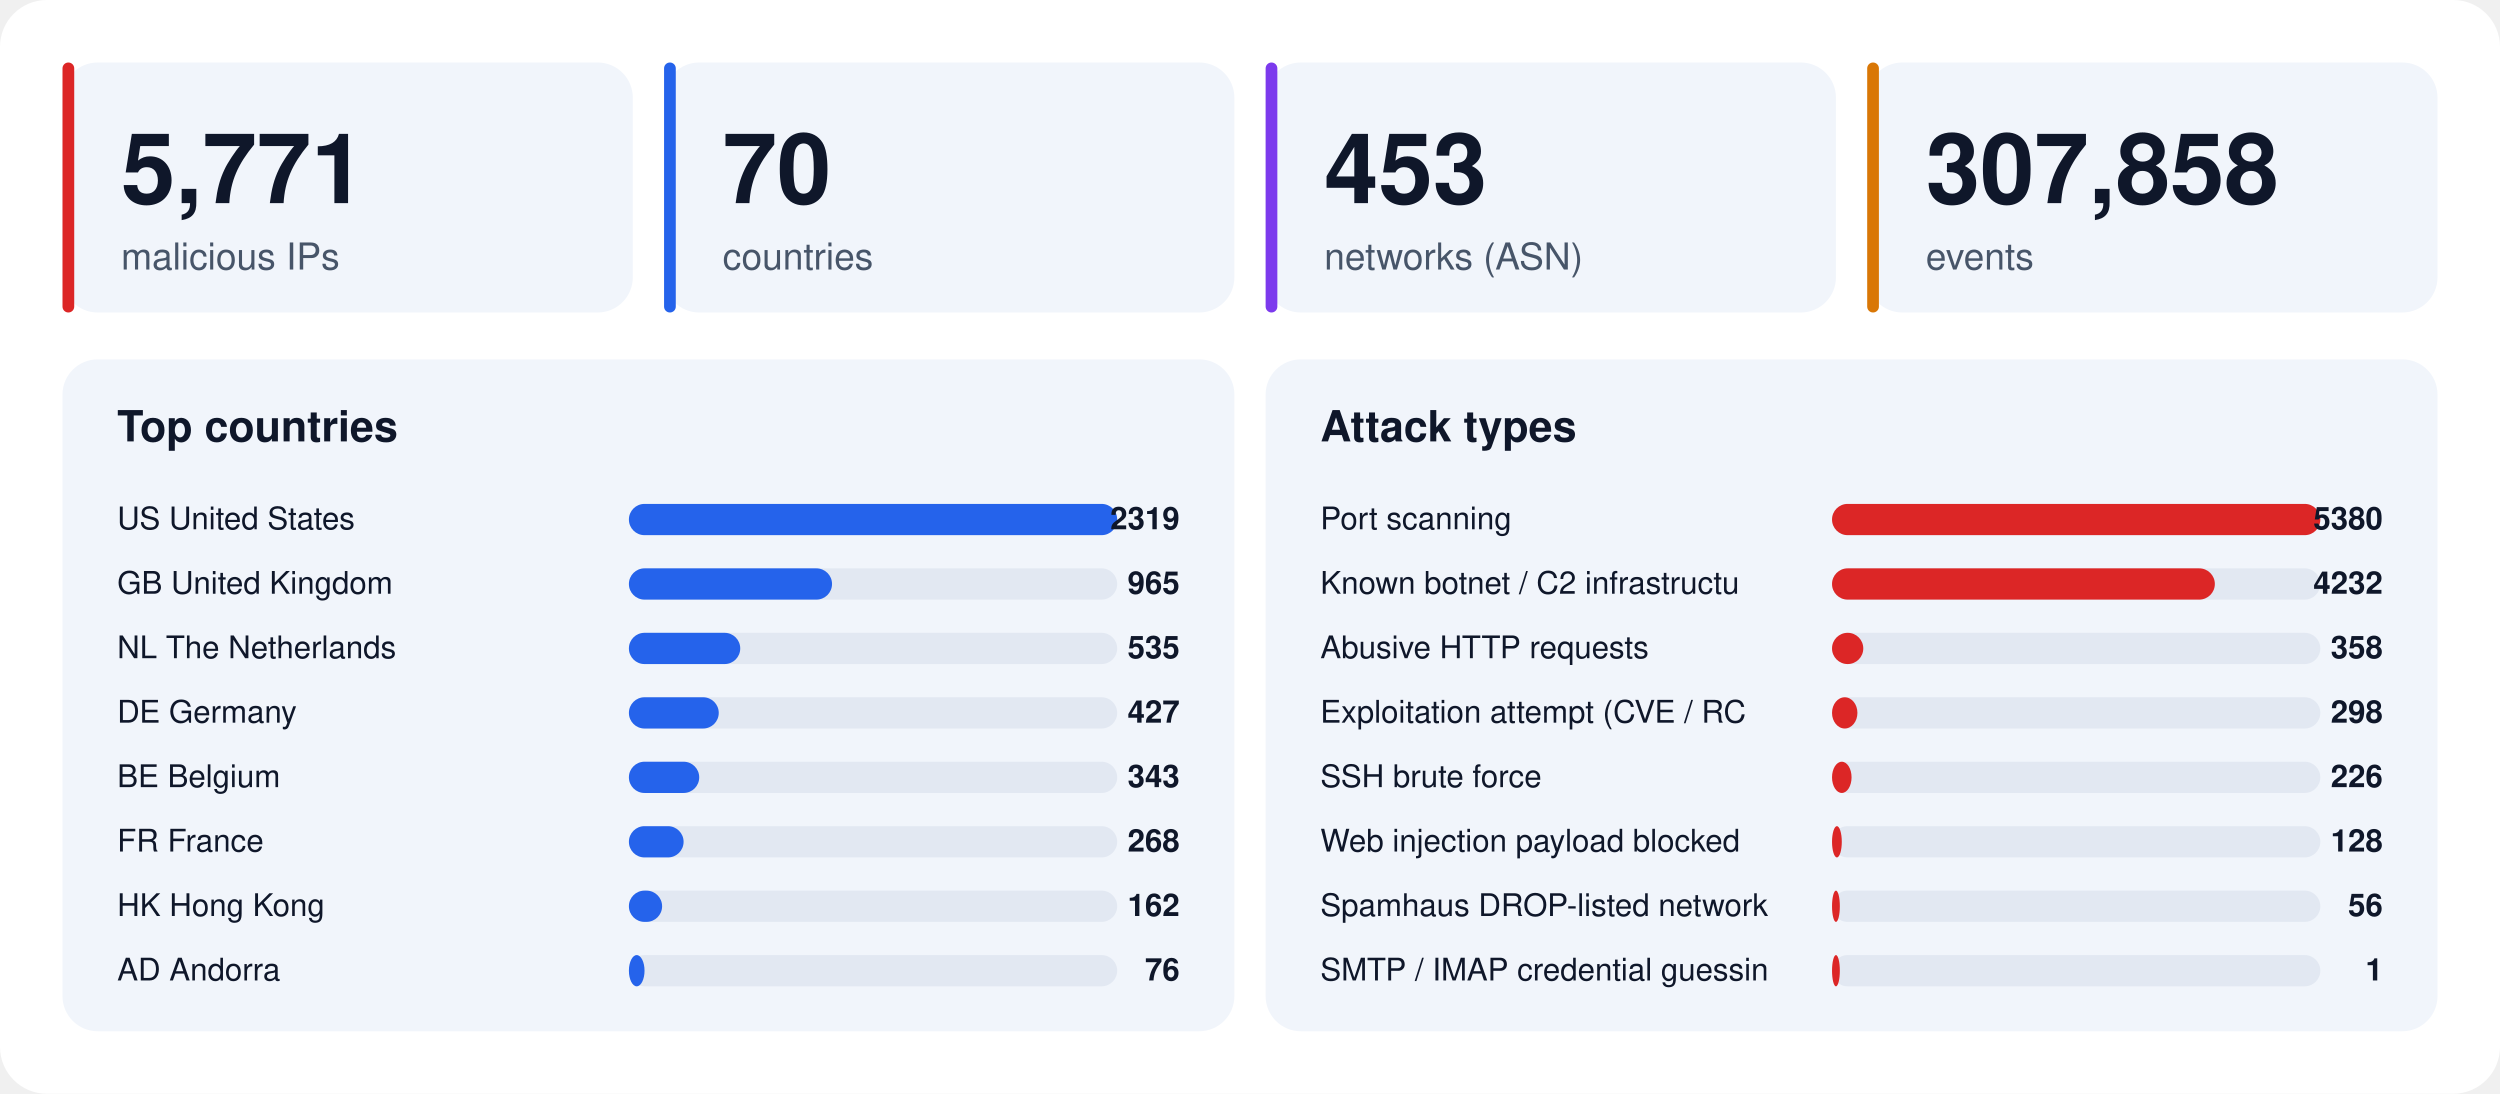
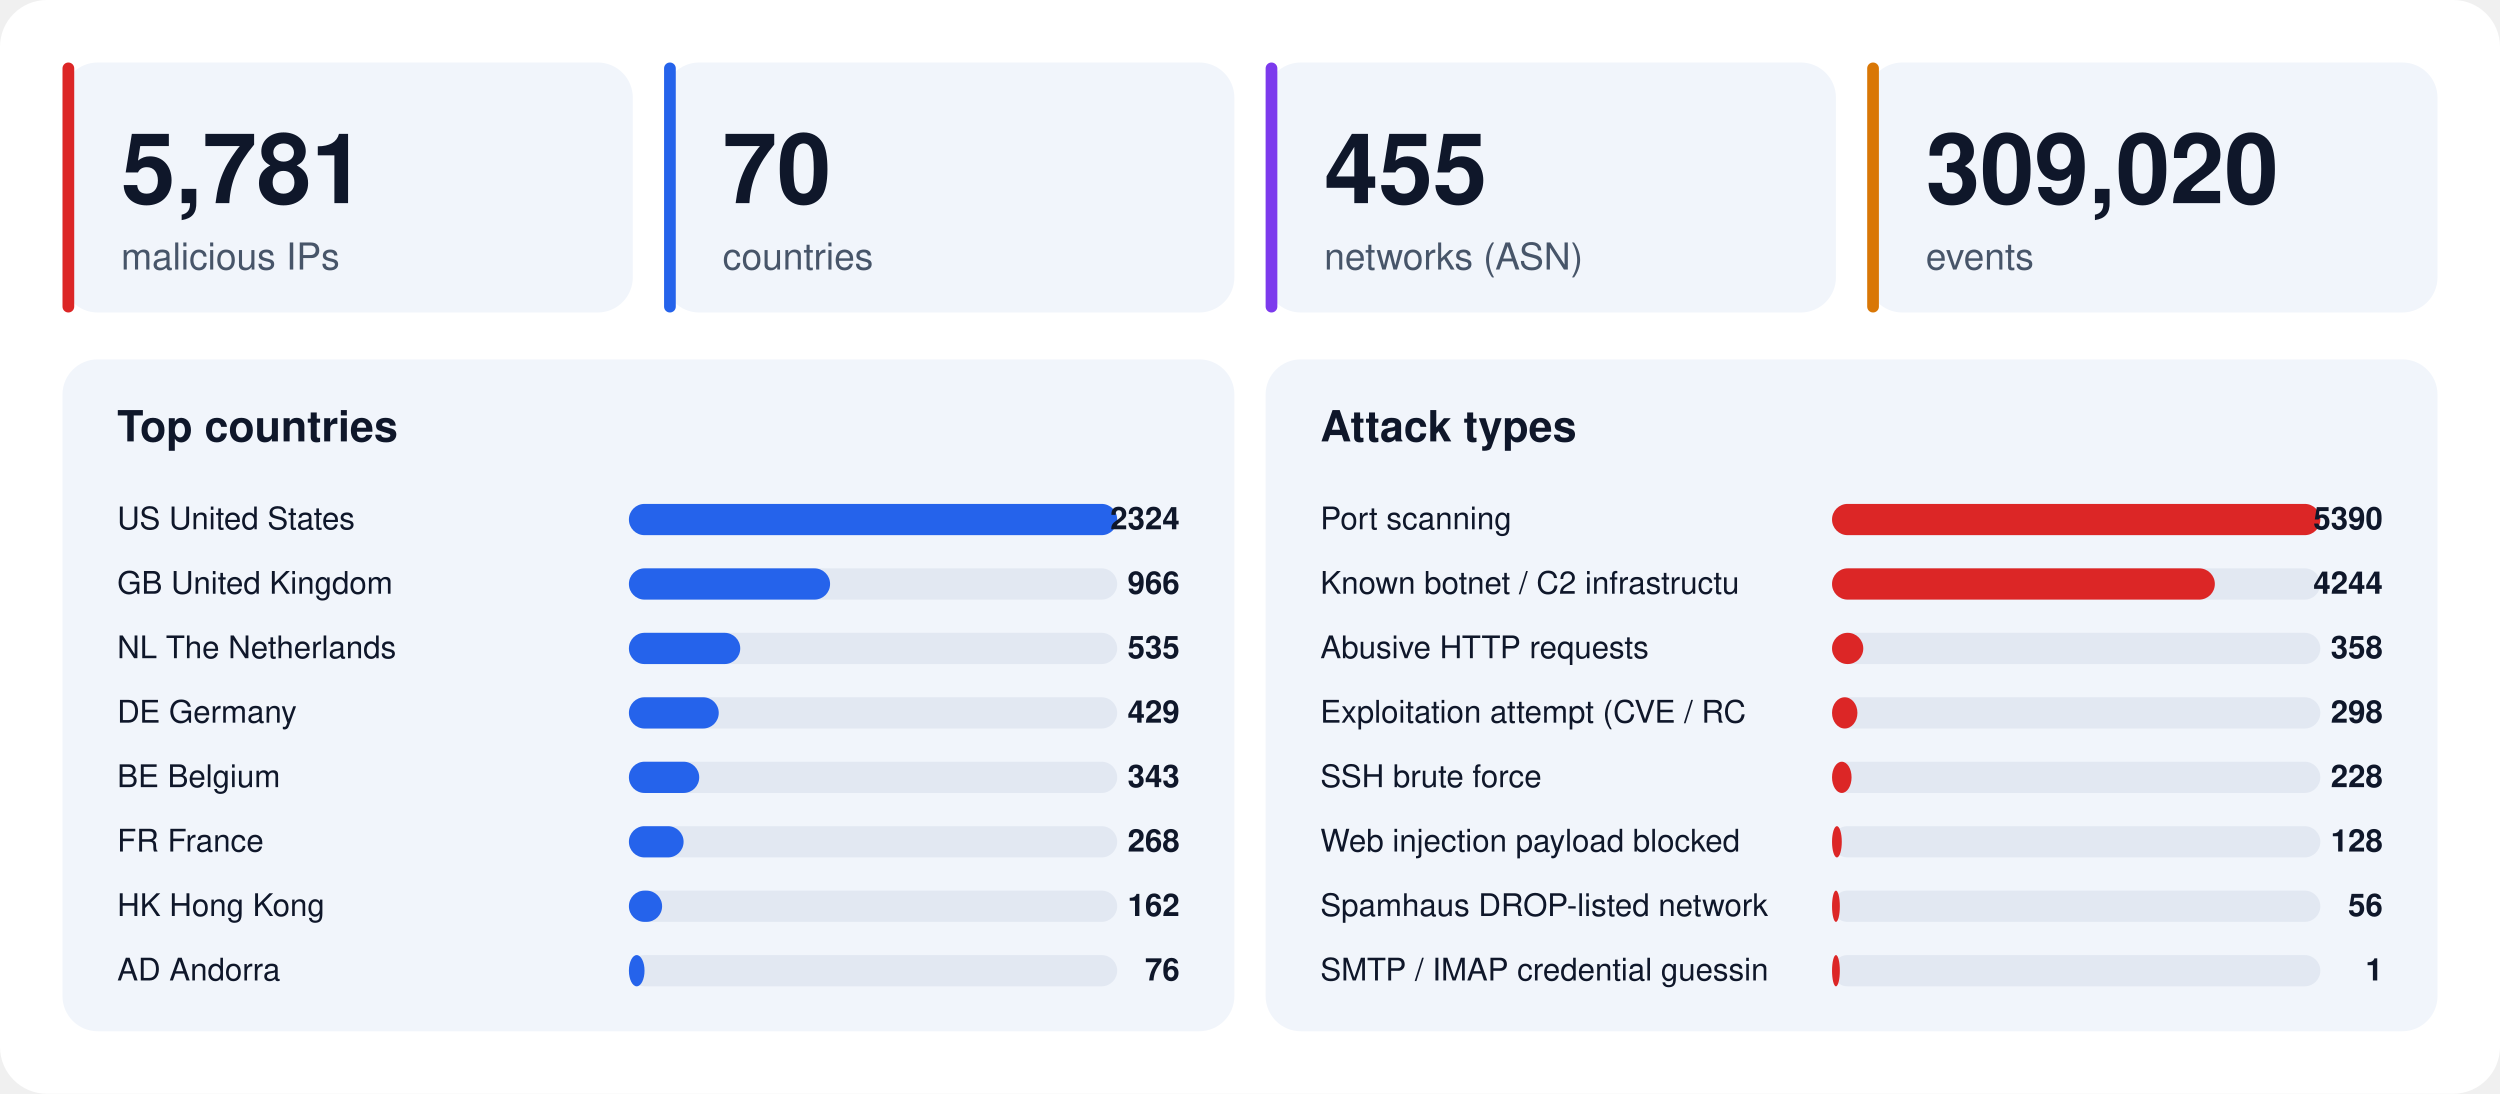
<svg xmlns="http://www.w3.org/2000/svg" width="1280" height="560" viewBox="0 0 1280 560" font-family="-apple-system,BlinkMacSystemFont,'Segoe UI',Helvetica,Arial,sans-serif">
  <rect width="1280" height="560" rx="24" fill="#ffffff" />
  <rect x="32" y="32" width="292" height="128" rx="18" fill="#f1f5fb" />
  <rect x="32" y="32" width="6" height="128" rx="3" fill="#dc2626" />
-   <text x="62" y="104" font-size="50" font-weight="800" fill="#0f172a">5,771</text>
+   <text x="62" y="104" font-size="50" font-weight="800" fill="#0f172a">5,781</text>
  <text x="62" y="138" font-size="19" fill="#475569">malicious IPs</text>
  <rect x="340" y="32" width="292" height="128" rx="18" fill="#f1f5fb" />
  <rect x="340" y="32" width="6" height="128" rx="3" fill="#2563eb" />
  <text x="370" y="104" font-size="50" font-weight="800" fill="#0f172a">70</text>
  <text x="370" y="138" font-size="19" fill="#475569">countries</text>
  <rect x="648" y="32" width="292" height="128" rx="18" fill="#f1f5fb" />
  <rect x="648" y="32" width="6" height="128" rx="3" fill="#7c3aed" />
-   <text x="678" y="104" font-size="50" font-weight="800" fill="#0f172a">453</text>
+   <text x="678" y="104" font-size="50" font-weight="800" fill="#0f172a">455</text>
  <text x="678" y="138" font-size="19" fill="#475569">networks (ASN)</text>
  <rect x="956" y="32" width="292" height="128" rx="18" fill="#f1f5fb" />
  <rect x="956" y="32" width="6" height="128" rx="3" fill="#d97706" />
-   <text x="986" y="104" font-size="50" font-weight="800" fill="#0f172a">307,858</text>
+   <text x="986" y="104" font-size="50" font-weight="800" fill="#0f172a">309,020</text>
  <text x="986" y="138" font-size="19" fill="#475569">events</text>
  <rect x="32" y="184" width="600" height="344" rx="18" fill="#f1f5fb" />
  <text x="60" y="226" font-size="22" font-weight="700" fill="#0f172a">Top countries</text>
  <text x="60" y="271" font-size="16" fill="#0f172a">US  United States</text>
  <rect x="322" y="258" width="250" height="16" rx="8" fill="#e2e8f2" />
  <rect x="322" y="258" width="250" height="16" rx="8" fill="#2563eb" />
-   <text x="604" y="271" font-size="16" font-weight="700" text-anchor="end" fill="#0f172a">2319</text>
+   <text x="604" y="271" font-size="16" font-weight="700" text-anchor="end" fill="#0f172a">2324</text>
  <text x="60" y="304" font-size="16" fill="#0f172a">GB  United Kingdom</text>
  <rect x="322" y="291" width="250" height="16" rx="8" fill="#e2e8f2" />
-   <rect x="322" y="291" width="104" height="16" rx="8" fill="#2563eb" />
-   <text x="604" y="304" font-size="16" font-weight="700" text-anchor="end" fill="#0f172a">965</text>
+   <rect x="322" y="291" width="103" height="16" rx="8" fill="#2563eb" />
+   <text x="604" y="304" font-size="16" font-weight="700" text-anchor="end" fill="#0f172a">966</text>
  <text x="60" y="337" font-size="16" fill="#0f172a">NL  The Netherlands</text>
  <rect x="322" y="324" width="250" height="16" rx="8" fill="#e2e8f2" />
  <rect x="322" y="324" width="57" height="16" rx="8" fill="#2563eb" />
  <text x="604" y="337" font-size="16" font-weight="700" text-anchor="end" fill="#0f172a">535</text>
  <text x="60" y="370" font-size="16" fill="#0f172a">DE  Germany</text>
  <rect x="322" y="357" width="250" height="16" rx="8" fill="#e2e8f2" />
  <rect x="322" y="357" width="46" height="16" rx="8" fill="#2563eb" />
-   <text x="604" y="370" font-size="16" font-weight="700" text-anchor="end" fill="#0f172a">427</text>
+   <text x="604" y="370" font-size="16" font-weight="700" text-anchor="end" fill="#0f172a">429</text>
  <text x="60" y="403" font-size="16" fill="#0f172a">BE  Belgium</text>
  <rect x="322" y="390" width="250" height="16" rx="8" fill="#e2e8f2" />
  <rect x="322" y="390" width="36" height="16" rx="8" fill="#2563eb" />
  <text x="604" y="403" font-size="16" font-weight="700" text-anchor="end" fill="#0f172a">343</text>
  <text x="60" y="436" font-size="16" fill="#0f172a">FR  France</text>
  <rect x="322" y="423" width="250" height="16" rx="8" fill="#e2e8f2" />
  <rect x="322" y="423" width="28" height="16" rx="8" fill="#2563eb" />
  <text x="604" y="436" font-size="16" font-weight="700" text-anchor="end" fill="#0f172a">268</text>
  <text x="60" y="469" font-size="16" fill="#0f172a">HK  Hong Kong</text>
  <rect x="322" y="456" width="250" height="16" rx="8" fill="#e2e8f2" />
  <rect x="322" y="456" width="17" height="16" rx="8" fill="#2563eb" />
  <text x="604" y="469" font-size="16" font-weight="700" text-anchor="end" fill="#0f172a">162</text>
  <text x="60" y="502" font-size="16" fill="#0f172a">AD  Andorra</text>
  <rect x="322" y="489" width="250" height="16" rx="8" fill="#e2e8f2" />
  <rect x="322" y="489" width="8" height="16" rx="8" fill="#2563eb" />
  <text x="604" y="502" font-size="16" font-weight="700" text-anchor="end" fill="#0f172a">76</text>
  <rect x="648" y="184" width="600" height="344" rx="18" fill="#f1f5fb" />
  <text x="676" y="226" font-size="22" font-weight="700" fill="#0f172a">Attack types</text>
  <text x="676" y="271" font-size="16" fill="#0f172a">Port scanning</text>
  <rect x="938" y="258" width="250" height="16" rx="8" fill="#e2e8f2" />
  <rect x="938" y="258" width="250" height="16" rx="8" fill="#dc2626" />
-   <text x="1220" y="271" font-size="16" font-weight="700" text-anchor="end" fill="#0f172a">5380</text>
+   <text x="1220" y="271" font-size="16" font-weight="700" text-anchor="end" fill="#0f172a">5390</text>
  <text x="676" y="304" font-size="16" fill="#0f172a">Known botnet / C2 infrastructu</text>
  <rect x="938" y="291" width="250" height="16" rx="8" fill="#e2e8f2" />
  <rect x="938" y="291" width="196" height="16" rx="8" fill="#dc2626" />
-   <text x="1220" y="304" font-size="16" font-weight="700" text-anchor="end" fill="#0f172a">4232</text>
+   <text x="1220" y="304" font-size="16" font-weight="700" text-anchor="end" fill="#0f172a">4244</text>
  <text x="676" y="337" font-size="16" fill="#0f172a">Abusive HTTP requests</text>
  <rect x="938" y="324" width="250" height="16" rx="8" fill="#e2e8f2" />
  <rect x="938" y="324" width="16" height="16" rx="8" fill="#dc2626" />
  <text x="1220" y="337" font-size="16" font-weight="700" text-anchor="end" fill="#0f172a">358</text>
  <text x="676" y="370" font-size="16" fill="#0f172a">Exploitation attempt (CVE / RC</text>
  <rect x="938" y="357" width="250" height="16" rx="8" fill="#e2e8f2" />
  <rect x="938" y="357" width="13" height="16" rx="8" fill="#dc2626" />
  <text x="1220" y="370" font-size="16" font-weight="700" text-anchor="end" fill="#0f172a">298</text>
  <text x="676" y="403" font-size="16" fill="#0f172a">SSH brute force</text>
  <rect x="938" y="390" width="250" height="16" rx="8" fill="#e2e8f2" />
  <rect x="938" y="390" width="10" height="16" rx="8" fill="#dc2626" />
-   <text x="1220" y="403" font-size="16" font-weight="700" text-anchor="end" fill="#0f172a">226</text>
+   <text x="1220" y="403" font-size="16" font-weight="700" text-anchor="end" fill="#0f172a">228</text>
  <text x="676" y="436" font-size="16" fill="#0f172a">Web injection payload blocked </text>
  <rect x="938" y="423" width="250" height="16" rx="8" fill="#e2e8f2" />
  <rect x="938" y="423" width="5" height="16" rx="8" fill="#dc2626" />
  <text x="1220" y="436" font-size="16" font-weight="700" text-anchor="end" fill="#0f172a">128</text>
  <text x="676" y="469" font-size="16" fill="#0f172a">Spamhaus DROP-listed network</text>
  <rect x="938" y="456" width="250" height="16" rx="8" fill="#e2e8f2" />
  <rect x="938" y="456" width="4" height="16" rx="8" fill="#dc2626" />
  <text x="1220" y="469" font-size="16" font-weight="700" text-anchor="end" fill="#0f172a">56</text>
  <text x="676" y="502" font-size="16" fill="#0f172a">SMTP / IMAP credential guessin</text>
  <rect x="938" y="489" width="250" height="16" rx="8" fill="#e2e8f2" />
  <rect x="938" y="489" width="4" height="16" rx="8" fill="#dc2626" />
  <text x="1220" y="502" font-size="16" font-weight="700" text-anchor="end" fill="#0f172a">1</text>
</svg>
